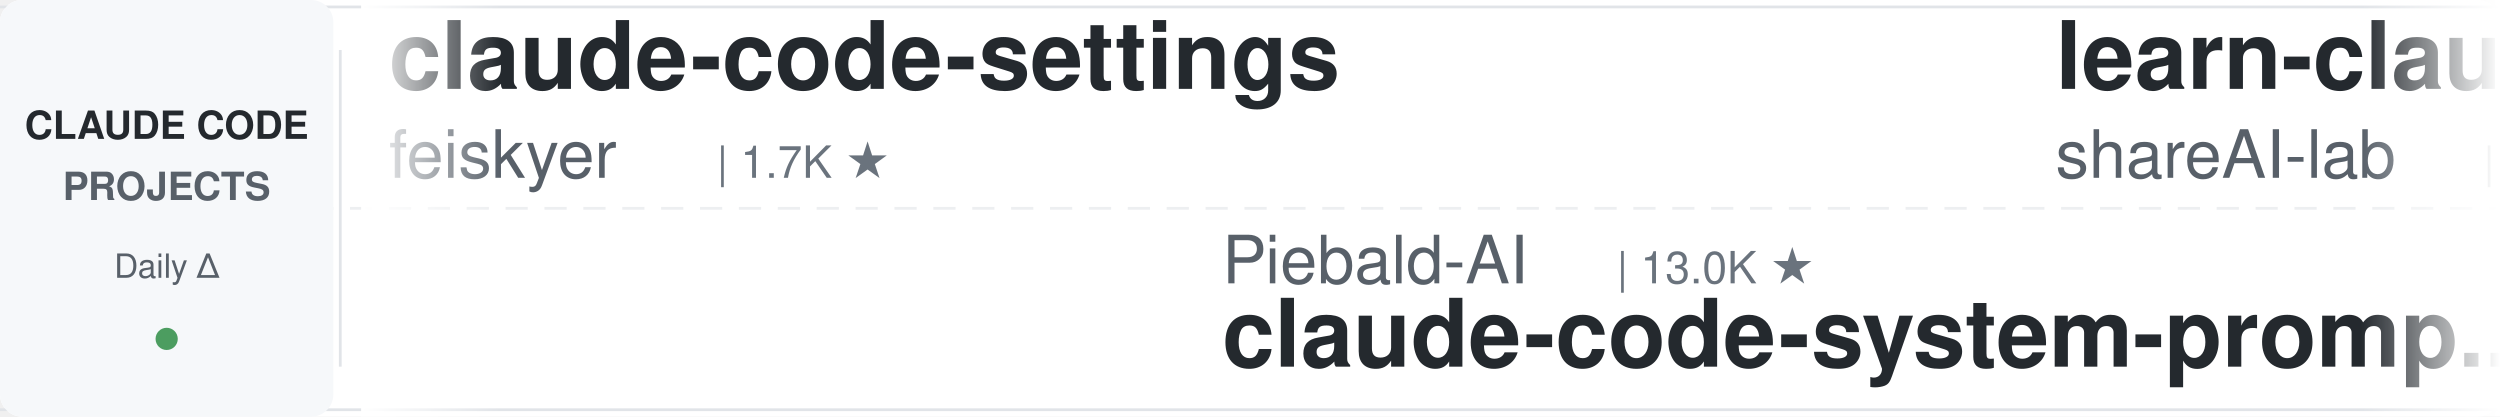
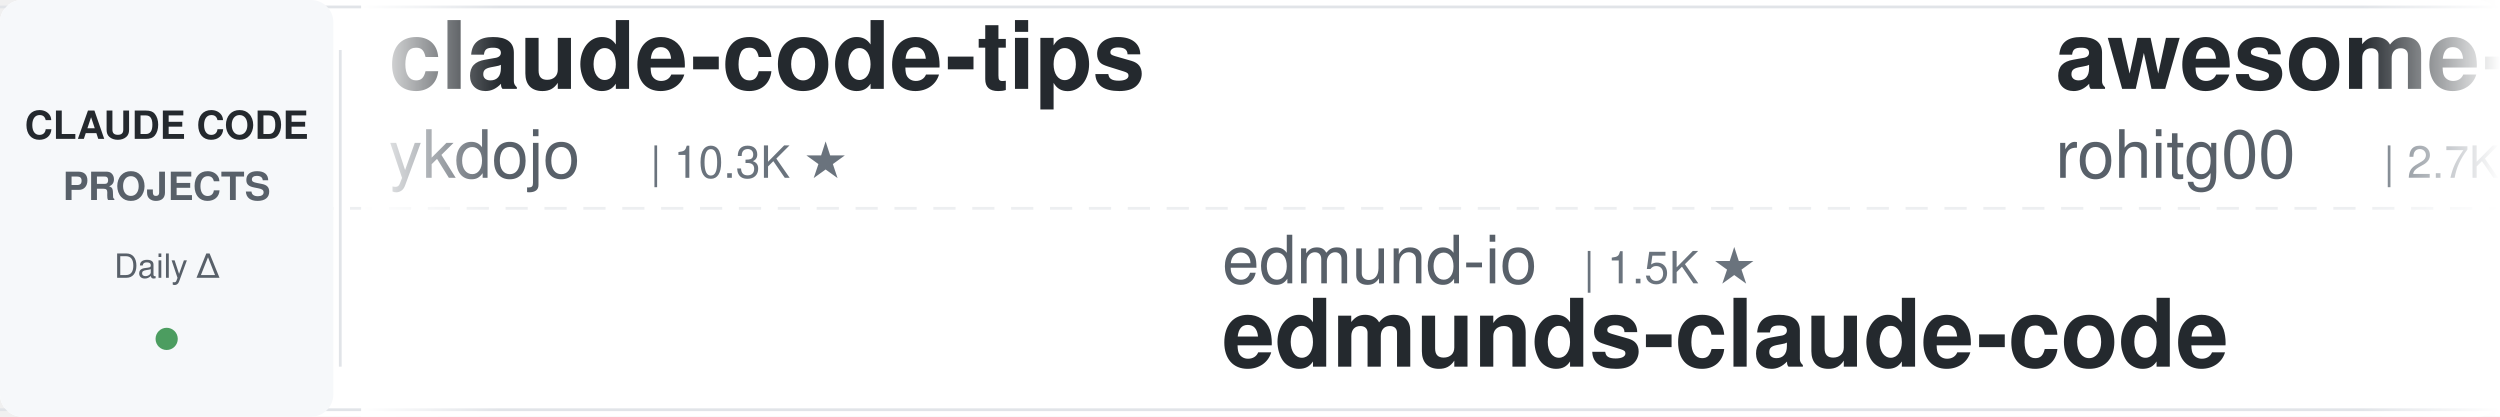
<svg xmlns="http://www.w3.org/2000/svg" width="900" height="150">
  <defs>
    <linearGradient id="leftFade" x1="0%" y1="0%" x2="100%" y2="0%">
      <stop offset="0%" style="stop-color:#ffffff;stop-opacity:1" />
      <stop offset="100%" style="stop-color:#ffffff;stop-opacity:0" />
    </linearGradient>
    <linearGradient id="rightFade" x1="0%" y1="0%" x2="100%" y2="0%">
      <stop offset="0%" style="stop-color:#ffffff;stop-opacity:0" />
      <stop offset="100%" style="stop-color:#ffffff;stop-opacity:1" />
    </linearGradient>
  </defs>
  <rect width="900" height="150" fill="#ffffff" rx="8" />
  <rect x="0" y="2" width="900" height="1" fill="#e1e4e8" />
  <rect x="0" y="147" width="900" height="1" fill="#e1e4e8" />
  <line x1="0" y1="75" x2="900" y2="75" stroke="#e1e4e8" stroke-width="1" stroke-dasharray="8 6" opacity="0.6" />
  <rect x="0" y="0" width="120" height="150" fill="#f6f8fa" rx="8" />
  <text x="60" y="50" font-family="-apple-system, BlinkMacSystemFont, 'Segoe UI', Helvetica, Arial, sans-serif" font-size="14" font-weight="600" fill="#24292e" text-anchor="middle">CLAUDE CODE</text>
  <text x="60" y="72" font-family="-apple-system, BlinkMacSystemFont, 'Segoe UI', Helvetica, Arial, sans-serif" font-size="14" font-weight="600" fill="#586069" text-anchor="middle">PROJECTS</text>
  <text x="60" y="100" font-family="-apple-system, BlinkMacSystemFont, 'Segoe UI', Helvetica, Arial, sans-serif" font-size="12" font-weight="500" fill="#586069" text-anchor="middle">Daily Δ</text>
  <circle cx="60" cy="122" r="4" fill="#22863a" opacity="0.8" />
  <rect x="122" y="18" width="1" height="114" fill="#e1e4e8" />
  <clipPath id="tickerClip">
    <rect x="130" y="0" width="770" height="150" />
  </clipPath>
  <g clip-path="url(#tickerClip)">
    <g id="tickerItems">
      <animateTransform attributeName="transform" attributeType="XML" type="translate" from="0 0" to="-3000 0" dur="54s" repeatCount="indefinite" />
      <g transform="translate(0, 0)">
-         <text x="140" y="32" font-family="-apple-system, BlinkMacSystemFont, 'Segoe UI', Helvetica, Arial, sans-serif" font-size="34" font-weight="600" fill="#24292e">claude-code-settings</text>
-         <text x="140" y="64" font-family="-apple-system, BlinkMacSystemFont, 'Segoe UI', Helvetica, Arial, sans-serif" font-size="24" font-weight="400" fill="#586069">feiskyer</text>
-         <text x="258" y="64" font-family="-apple-system, BlinkMacSystemFont, 'Segoe UI', Helvetica, Arial, sans-serif" font-size="16" font-weight="500" fill="#6a737d">| 1.7K ★</text>
+         <text x="140" y="32" font-family="-apple-system, BlinkMacSystemFont, 'Segoe UI', Helvetica, Arial, sans-serif" font-size="34" font-weight="600" fill="#24292e">claude-code-tips</text>
+         <text x="140" y="64" font-family="-apple-system, BlinkMacSystemFont, 'Segoe UI', Helvetica, Arial, sans-serif" font-size="24" font-weight="400" fill="#586069">ykdojo</text>
+         <text x="234" y="64" font-family="-apple-system, BlinkMacSystemFont, 'Segoe UI', Helvetica, Arial, sans-serif" font-size="16" font-weight="500" fill="#6a737d">| 10.3K ★</text>
      </g>
      <g transform="translate(300, 0)">
-         <text x="140" y="102" font-family="-apple-system, BlinkMacSystemFont, 'Segoe UI', Helvetica, Arial, sans-serif" font-size="24" font-weight="400" fill="#586069">Piebald-AI</text>
-         <text x="282" y="102" font-family="-apple-system, BlinkMacSystemFont, 'Segoe UI', Helvetica, Arial, sans-serif" font-size="16" font-weight="500" fill="#6a737d">| 13.0K ★</text>
-         <text x="140" y="132" font-family="-apple-system, BlinkMacSystemFont, 'Segoe UI', Helvetica, Arial, sans-serif" font-size="34" font-weight="600" fill="#24292e">claude-code-system-promp...</text>
+         <text x="140" y="102" font-family="-apple-system, BlinkMacSystemFont, 'Segoe UI', Helvetica, Arial, sans-serif" font-size="24" font-weight="400" fill="#586069">edmund-io</text>
+         <text x="270" y="102" font-family="-apple-system, BlinkMacSystemFont, 'Segoe UI', Helvetica, Arial, sans-serif" font-size="16" font-weight="500" fill="#6a737d">| 1.5K ★</text>
+         <text x="140" y="132" font-family="-apple-system, BlinkMacSystemFont, 'Segoe UI', Helvetica, Arial, sans-serif" font-size="34" font-weight="600" fill="#24292e">edmunds-claude-code</text>
      </g>
      <g transform="translate(600, 0)">
-         <text x="140" y="32" font-family="-apple-system, BlinkMacSystemFont, 'Segoe UI', Helvetica, Arial, sans-serif" font-size="34" font-weight="600" fill="#24292e">learn-claude-code</text>
-         <text x="140" y="64" font-family="-apple-system, BlinkMacSystemFont, 'Segoe UI', Helvetica, Arial, sans-serif" font-size="24" font-weight="400" fill="#586069">shareAI-lab</text>
-         <text x="294" y="64" font-family="-apple-system, BlinkMacSystemFont, 'Segoe UI', Helvetica, Arial, sans-serif" font-size="16" font-weight="500" fill="#6a737d">| 79.1K ★</text>
+         <text x="140" y="32" font-family="-apple-system, BlinkMacSystemFont, 'Segoe UI', Helvetica, Arial, sans-serif" font-size="34" font-weight="600" fill="#24292e">awesome-claude-code-tool...</text>
+         <text x="140" y="64" font-family="-apple-system, BlinkMacSystemFont, 'Segoe UI', Helvetica, Arial, sans-serif" font-size="24" font-weight="400" fill="#586069">rohitg00</text>
+         <text x="258" y="64" font-family="-apple-system, BlinkMacSystemFont, 'Segoe UI', Helvetica, Arial, sans-serif" font-size="16" font-weight="500" fill="#6a737d">| 2.7K ★</text>
      </g>
      <g transform="translate(900, 0)">
-         <text x="140" y="102" font-family="-apple-system, BlinkMacSystemFont, 'Segoe UI', Helvetica, Arial, sans-serif" font-size="24" font-weight="400" fill="#586069">simonw</text>
-         <text x="234" y="102" font-family="-apple-system, BlinkMacSystemFont, 'Segoe UI', Helvetica, Arial, sans-serif" font-size="16" font-weight="500" fill="#6a737d">| 1.7K ★</text>
-         <text x="140" y="132" font-family="-apple-system, BlinkMacSystemFont, 'Segoe UI', Helvetica, Arial, sans-serif" font-size="34" font-weight="600" fill="#24292e">claude-code-transcripts</text>
+         <text x="140" y="102" font-family="-apple-system, BlinkMacSystemFont, 'Segoe UI', Helvetica, Arial, sans-serif" font-size="24" font-weight="400" fill="#586069">musistudio</text>
+         <text x="282" y="102" font-family="-apple-system, BlinkMacSystemFont, 'Segoe UI', Helvetica, Arial, sans-serif" font-size="16" font-weight="500" fill="#6a737d">| 37.8K ★</text>
+         <text x="140" y="132" font-family="-apple-system, BlinkMacSystemFont, 'Segoe UI', Helvetica, Arial, sans-serif" font-size="34" font-weight="600" fill="#24292e">claude-code-router</text>
      </g>
      <g transform="translate(1200, 0)">
-         <text x="140" y="32" font-family="-apple-system, BlinkMacSystemFont, 'Segoe UI', Helvetica, Arial, sans-serif" font-size="34" font-weight="600" fill="#24292e">claude-code-reverse</text>
-         <text x="140" y="64" font-family="-apple-system, BlinkMacSystemFont, 'Segoe UI', Helvetica, Arial, sans-serif" font-size="24" font-weight="400" fill="#586069">Yuyz0112</text>
-         <text x="258" y="64" font-family="-apple-system, BlinkMacSystemFont, 'Segoe UI', Helvetica, Arial, sans-serif" font-size="16" font-weight="500" fill="#6a737d">| 2.4K ★</text>
+         <text x="140" y="32" font-family="-apple-system, BlinkMacSystemFont, 'Segoe UI', Helvetica, Arial, sans-serif" font-size="34" font-weight="600" fill="#24292e">claude-code-proxy</text>
+         <text x="140" y="64" font-family="-apple-system, BlinkMacSystemFont, 'Segoe UI', Helvetica, Arial, sans-serif" font-size="24" font-weight="400" fill="#586069">1rgs</text>
+         <text x="210" y="64" font-family="-apple-system, BlinkMacSystemFont, 'Segoe UI', Helvetica, Arial, sans-serif" font-size="16" font-weight="500" fill="#6a737d">| 3.8K ★</text>
      </g>
      <g transform="translate(1500, 0)">
-         <text x="140" y="102" font-family="-apple-system, BlinkMacSystemFont, 'Segoe UI', Helvetica, Arial, sans-serif" font-size="24" font-weight="400" fill="#586069">disler</text>
-         <text x="234" y="102" font-family="-apple-system, BlinkMacSystemFont, 'Segoe UI', Helvetica, Arial, sans-serif" font-size="16" font-weight="500" fill="#6a737d">| 3.9K ★</text>
-         <text x="140" y="132" font-family="-apple-system, BlinkMacSystemFont, 'Segoe UI', Helvetica, Arial, sans-serif" font-size="34" font-weight="600" fill="#24292e">claude-code-hooks-master...</text>
-       </g>
-       <g transform="translate(1800, 0)">
-         <text x="140" y="32" font-family="-apple-system, BlinkMacSystemFont, 'Segoe UI', Helvetica, Arial, sans-serif" font-size="34" font-weight="600" fill="#24292e">sc-claude-code-files</text>
-         <text x="140" y="64" font-family="-apple-system, BlinkMacSystemFont, 'Segoe UI', Helvetica, Arial, sans-serif" font-size="24" font-weight="400" fill="#586069">https-deeplearning-ai</text>
-         <text x="414" y="64" font-family="-apple-system, BlinkMacSystemFont, 'Segoe UI', Helvetica, Arial, sans-serif" font-size="16" font-weight="500" fill="#6a737d">| 558 ★</text>
-       </g>
-       <g transform="translate(2100, 0)">
-         <text x="140" y="102" font-family="-apple-system, BlinkMacSystemFont, 'Segoe UI', Helvetica, Arial, sans-serif" font-size="24" font-weight="400" fill="#586069">WorldFlowAI</text>
-         <text x="294" y="102" font-family="-apple-system, BlinkMacSystemFont, 'Segoe UI', Helvetica, Arial, sans-serif" font-size="16" font-weight="500" fill="#6a737d">| 5.3K ★</text>
-         <text x="140" y="132" font-family="-apple-system, BlinkMacSystemFont, 'Segoe UI', Helvetica, Arial, sans-serif" font-size="34" font-weight="600" fill="#24292e">everything-claude-code</text>
-       </g>
-       <g transform="translate(2400, 0)">
-         <text x="140" y="32" font-family="-apple-system, BlinkMacSystemFont, 'Segoe UI', Helvetica, Arial, sans-serif" font-size="34" font-weight="600" fill="#24292e">claude-code-from-source</text>
-         <text x="140" y="64" font-family="-apple-system, BlinkMacSystemFont, 'Segoe UI', Helvetica, Arial, sans-serif" font-size="24" font-weight="400" fill="#586069">alejandrobalderas</text>
-         <text x="366" y="64" font-family="-apple-system, BlinkMacSystemFont, 'Segoe UI', Helvetica, Arial, sans-serif" font-size="16" font-weight="500" fill="#6a737d">| 3.0K ★</text>
-       </g>
-       <g transform="translate(2700, 0)">
        <text x="140" y="102" font-family="-apple-system, BlinkMacSystemFont, 'Segoe UI', Helvetica, Arial, sans-serif" font-size="24" font-weight="400" fill="#586069">SeemSeam</text>
        <text x="258" y="102" font-family="-apple-system, BlinkMacSystemFont, 'Segoe UI', Helvetica, Arial, sans-serif" font-size="16" font-weight="500" fill="#6a737d">| 3.6K ★</text>
        <text x="140" y="132" font-family="-apple-system, BlinkMacSystemFont, 'Segoe UI', Helvetica, Arial, sans-serif" font-size="34" font-weight="600" fill="#24292e">claude_codex_bridge</text>
      </g>
+       <g transform="translate(1800, 0)">
+         <text x="140" y="32" font-family="-apple-system, BlinkMacSystemFont, 'Segoe UI', Helvetica, Arial, sans-serif" font-size="34" font-weight="600" fill="#24292e">claude-code-base-action</text>
+         <text x="140" y="64" font-family="-apple-system, BlinkMacSystemFont, 'Segoe UI', Helvetica, Arial, sans-serif" font-size="24" font-weight="400" fill="#586069">anthropics</text>
+         <text x="282" y="64" font-family="-apple-system, BlinkMacSystemFont, 'Segoe UI', Helvetica, Arial, sans-serif" font-size="16" font-weight="500" fill="#6a737d">| 1.0K ★</text>
+       </g>
+       <g transform="translate(2100, 0)">
+         <text x="140" y="102" font-family="-apple-system, BlinkMacSystemFont, 'Segoe UI', Helvetica, Arial, sans-serif" font-size="24" font-weight="400" fill="#586069">fuergaosi233</text>
+         <text x="306" y="102" font-family="-apple-system, BlinkMacSystemFont, 'Segoe UI', Helvetica, Arial, sans-serif" font-size="16" font-weight="500" fill="#6a737d">| 2.8K ★</text>
+         <text x="140" y="132" font-family="-apple-system, BlinkMacSystemFont, 'Segoe UI', Helvetica, Arial, sans-serif" font-size="34" font-weight="600" fill="#24292e">claude-code-proxy</text>
+       </g>
+       <g transform="translate(2400, 0)">
+         <text x="140" y="32" font-family="-apple-system, BlinkMacSystemFont, 'Segoe UI', Helvetica, Arial, sans-serif" font-size="34" font-weight="600" fill="#24292e">everything-claude-code-z...</text>
+         <text x="140" y="64" font-family="-apple-system, BlinkMacSystemFont, 'Segoe UI', Helvetica, Arial, sans-serif" font-size="24" font-weight="400" fill="#586069">xu-xiang</text>
+         <text x="258" y="64" font-family="-apple-system, BlinkMacSystemFont, 'Segoe UI', Helvetica, Arial, sans-serif" font-size="16" font-weight="500" fill="#6a737d">| 2.0K ★</text>
+       </g>
+       <g transform="translate(2700, 0)">
+         <text x="140" y="102" font-family="-apple-system, BlinkMacSystemFont, 'Segoe UI', Helvetica, Arial, sans-serif" font-size="24" font-weight="400" fill="#586069">overwirehq</text>
+         <text x="282" y="102" font-family="-apple-system, BlinkMacSystemFont, 'Segoe UI', Helvetica, Arial, sans-serif" font-size="16" font-weight="500" fill="#6a737d">| 2.8K ★</text>
+         <text x="140" y="132" font-family="-apple-system, BlinkMacSystemFont, 'Segoe UI', Helvetica, Arial, sans-serif" font-size="34" font-weight="600" fill="#24292e">claude-code-telegram</text>
+       </g>
      <g transform="translate(3000, 0)">
-         <text x="140" y="32" font-family="-apple-system, BlinkMacSystemFont, 'Segoe UI', Helvetica, Arial, sans-serif" font-size="34" font-weight="600" fill="#24292e">claude-code-settings</text>
-         <text x="140" y="64" font-family="-apple-system, BlinkMacSystemFont, 'Segoe UI', Helvetica, Arial, sans-serif" font-size="24" font-weight="400" fill="#586069">feiskyer</text>
-         <text x="258" y="64" font-family="-apple-system, BlinkMacSystemFont, 'Segoe UI', Helvetica, Arial, sans-serif" font-size="16" font-weight="500" fill="#6a737d">| 1.7K ★</text>
+         <text x="140" y="32" font-family="-apple-system, BlinkMacSystemFont, 'Segoe UI', Helvetica, Arial, sans-serif" font-size="34" font-weight="600" fill="#24292e">claude-code-tips</text>
+         <text x="140" y="64" font-family="-apple-system, BlinkMacSystemFont, 'Segoe UI', Helvetica, Arial, sans-serif" font-size="24" font-weight="400" fill="#586069">ykdojo</text>
+         <text x="234" y="64" font-family="-apple-system, BlinkMacSystemFont, 'Segoe UI', Helvetica, Arial, sans-serif" font-size="16" font-weight="500" fill="#6a737d">| 10.3K ★</text>
      </g>
      <g transform="translate(3300, 0)">
-         <text x="140" y="102" font-family="-apple-system, BlinkMacSystemFont, 'Segoe UI', Helvetica, Arial, sans-serif" font-size="24" font-weight="400" fill="#586069">Piebald-AI</text>
-         <text x="282" y="102" font-family="-apple-system, BlinkMacSystemFont, 'Segoe UI', Helvetica, Arial, sans-serif" font-size="16" font-weight="500" fill="#6a737d">| 13.0K ★</text>
-         <text x="140" y="132" font-family="-apple-system, BlinkMacSystemFont, 'Segoe UI', Helvetica, Arial, sans-serif" font-size="34" font-weight="600" fill="#24292e">claude-code-system-promp...</text>
+         <text x="140" y="102" font-family="-apple-system, BlinkMacSystemFont, 'Segoe UI', Helvetica, Arial, sans-serif" font-size="24" font-weight="400" fill="#586069">edmund-io</text>
+         <text x="270" y="102" font-family="-apple-system, BlinkMacSystemFont, 'Segoe UI', Helvetica, Arial, sans-serif" font-size="16" font-weight="500" fill="#6a737d">| 1.5K ★</text>
+         <text x="140" y="132" font-family="-apple-system, BlinkMacSystemFont, 'Segoe UI', Helvetica, Arial, sans-serif" font-size="34" font-weight="600" fill="#24292e">edmunds-claude-code</text>
      </g>
      <g transform="translate(3600, 0)">
-         <text x="140" y="32" font-family="-apple-system, BlinkMacSystemFont, 'Segoe UI', Helvetica, Arial, sans-serif" font-size="34" font-weight="600" fill="#24292e">learn-claude-code</text>
-         <text x="140" y="64" font-family="-apple-system, BlinkMacSystemFont, 'Segoe UI', Helvetica, Arial, sans-serif" font-size="24" font-weight="400" fill="#586069">shareAI-lab</text>
-         <text x="294" y="64" font-family="-apple-system, BlinkMacSystemFont, 'Segoe UI', Helvetica, Arial, sans-serif" font-size="16" font-weight="500" fill="#6a737d">| 79.1K ★</text>
+         <text x="140" y="32" font-family="-apple-system, BlinkMacSystemFont, 'Segoe UI', Helvetica, Arial, sans-serif" font-size="34" font-weight="600" fill="#24292e">awesome-claude-code-tool...</text>
+         <text x="140" y="64" font-family="-apple-system, BlinkMacSystemFont, 'Segoe UI', Helvetica, Arial, sans-serif" font-size="24" font-weight="400" fill="#586069">rohitg00</text>
+         <text x="258" y="64" font-family="-apple-system, BlinkMacSystemFont, 'Segoe UI', Helvetica, Arial, sans-serif" font-size="16" font-weight="500" fill="#6a737d">| 2.7K ★</text>
      </g>
      <g transform="translate(3900, 0)">
-         <text x="140" y="102" font-family="-apple-system, BlinkMacSystemFont, 'Segoe UI', Helvetica, Arial, sans-serif" font-size="24" font-weight="400" fill="#586069">simonw</text>
-         <text x="234" y="102" font-family="-apple-system, BlinkMacSystemFont, 'Segoe UI', Helvetica, Arial, sans-serif" font-size="16" font-weight="500" fill="#6a737d">| 1.7K ★</text>
-         <text x="140" y="132" font-family="-apple-system, BlinkMacSystemFont, 'Segoe UI', Helvetica, Arial, sans-serif" font-size="34" font-weight="600" fill="#24292e">claude-code-transcripts</text>
+         <text x="140" y="102" font-family="-apple-system, BlinkMacSystemFont, 'Segoe UI', Helvetica, Arial, sans-serif" font-size="24" font-weight="400" fill="#586069">musistudio</text>
+         <text x="282" y="102" font-family="-apple-system, BlinkMacSystemFont, 'Segoe UI', Helvetica, Arial, sans-serif" font-size="16" font-weight="500" fill="#6a737d">| 37.8K ★</text>
+         <text x="140" y="132" font-family="-apple-system, BlinkMacSystemFont, 'Segoe UI', Helvetica, Arial, sans-serif" font-size="34" font-weight="600" fill="#24292e">claude-code-router</text>
      </g>
    </g>
  </g>
  <rect x="130" y="0" width="50" height="150" fill="url(#leftFade)" />
  <rect x="850" y="0" width="50" height="150" fill="url(#rightFade)" />
</svg>
